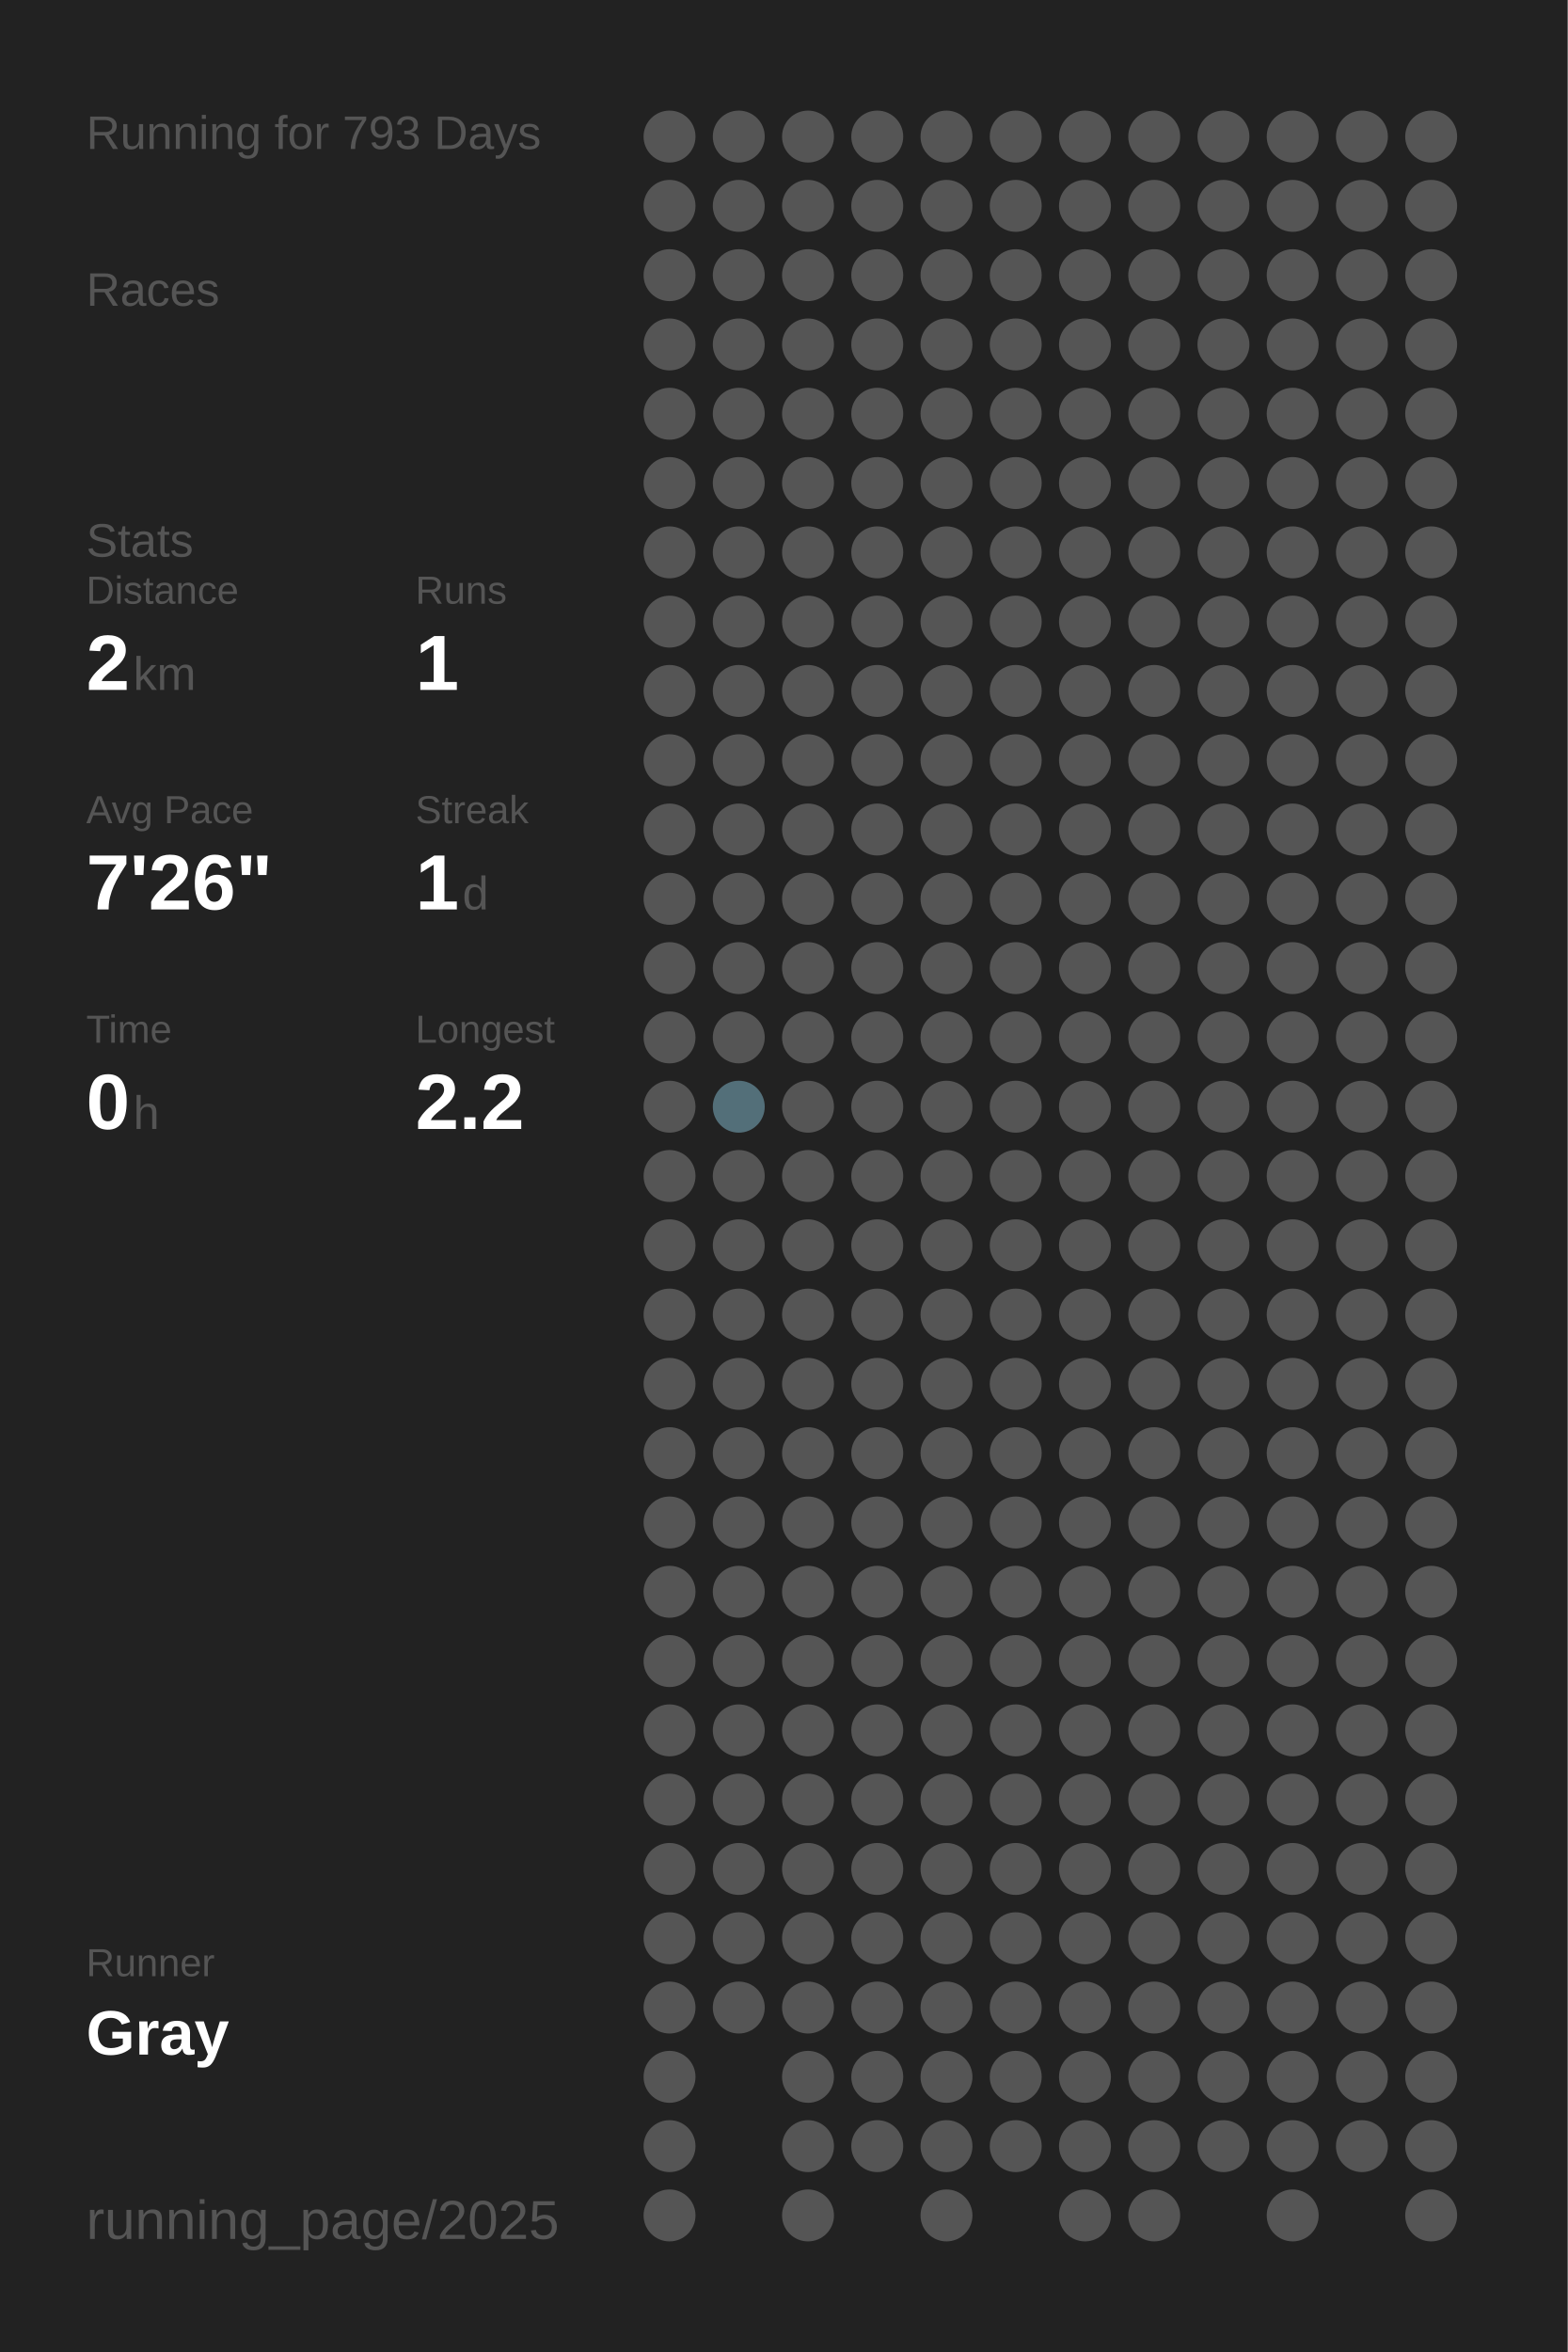
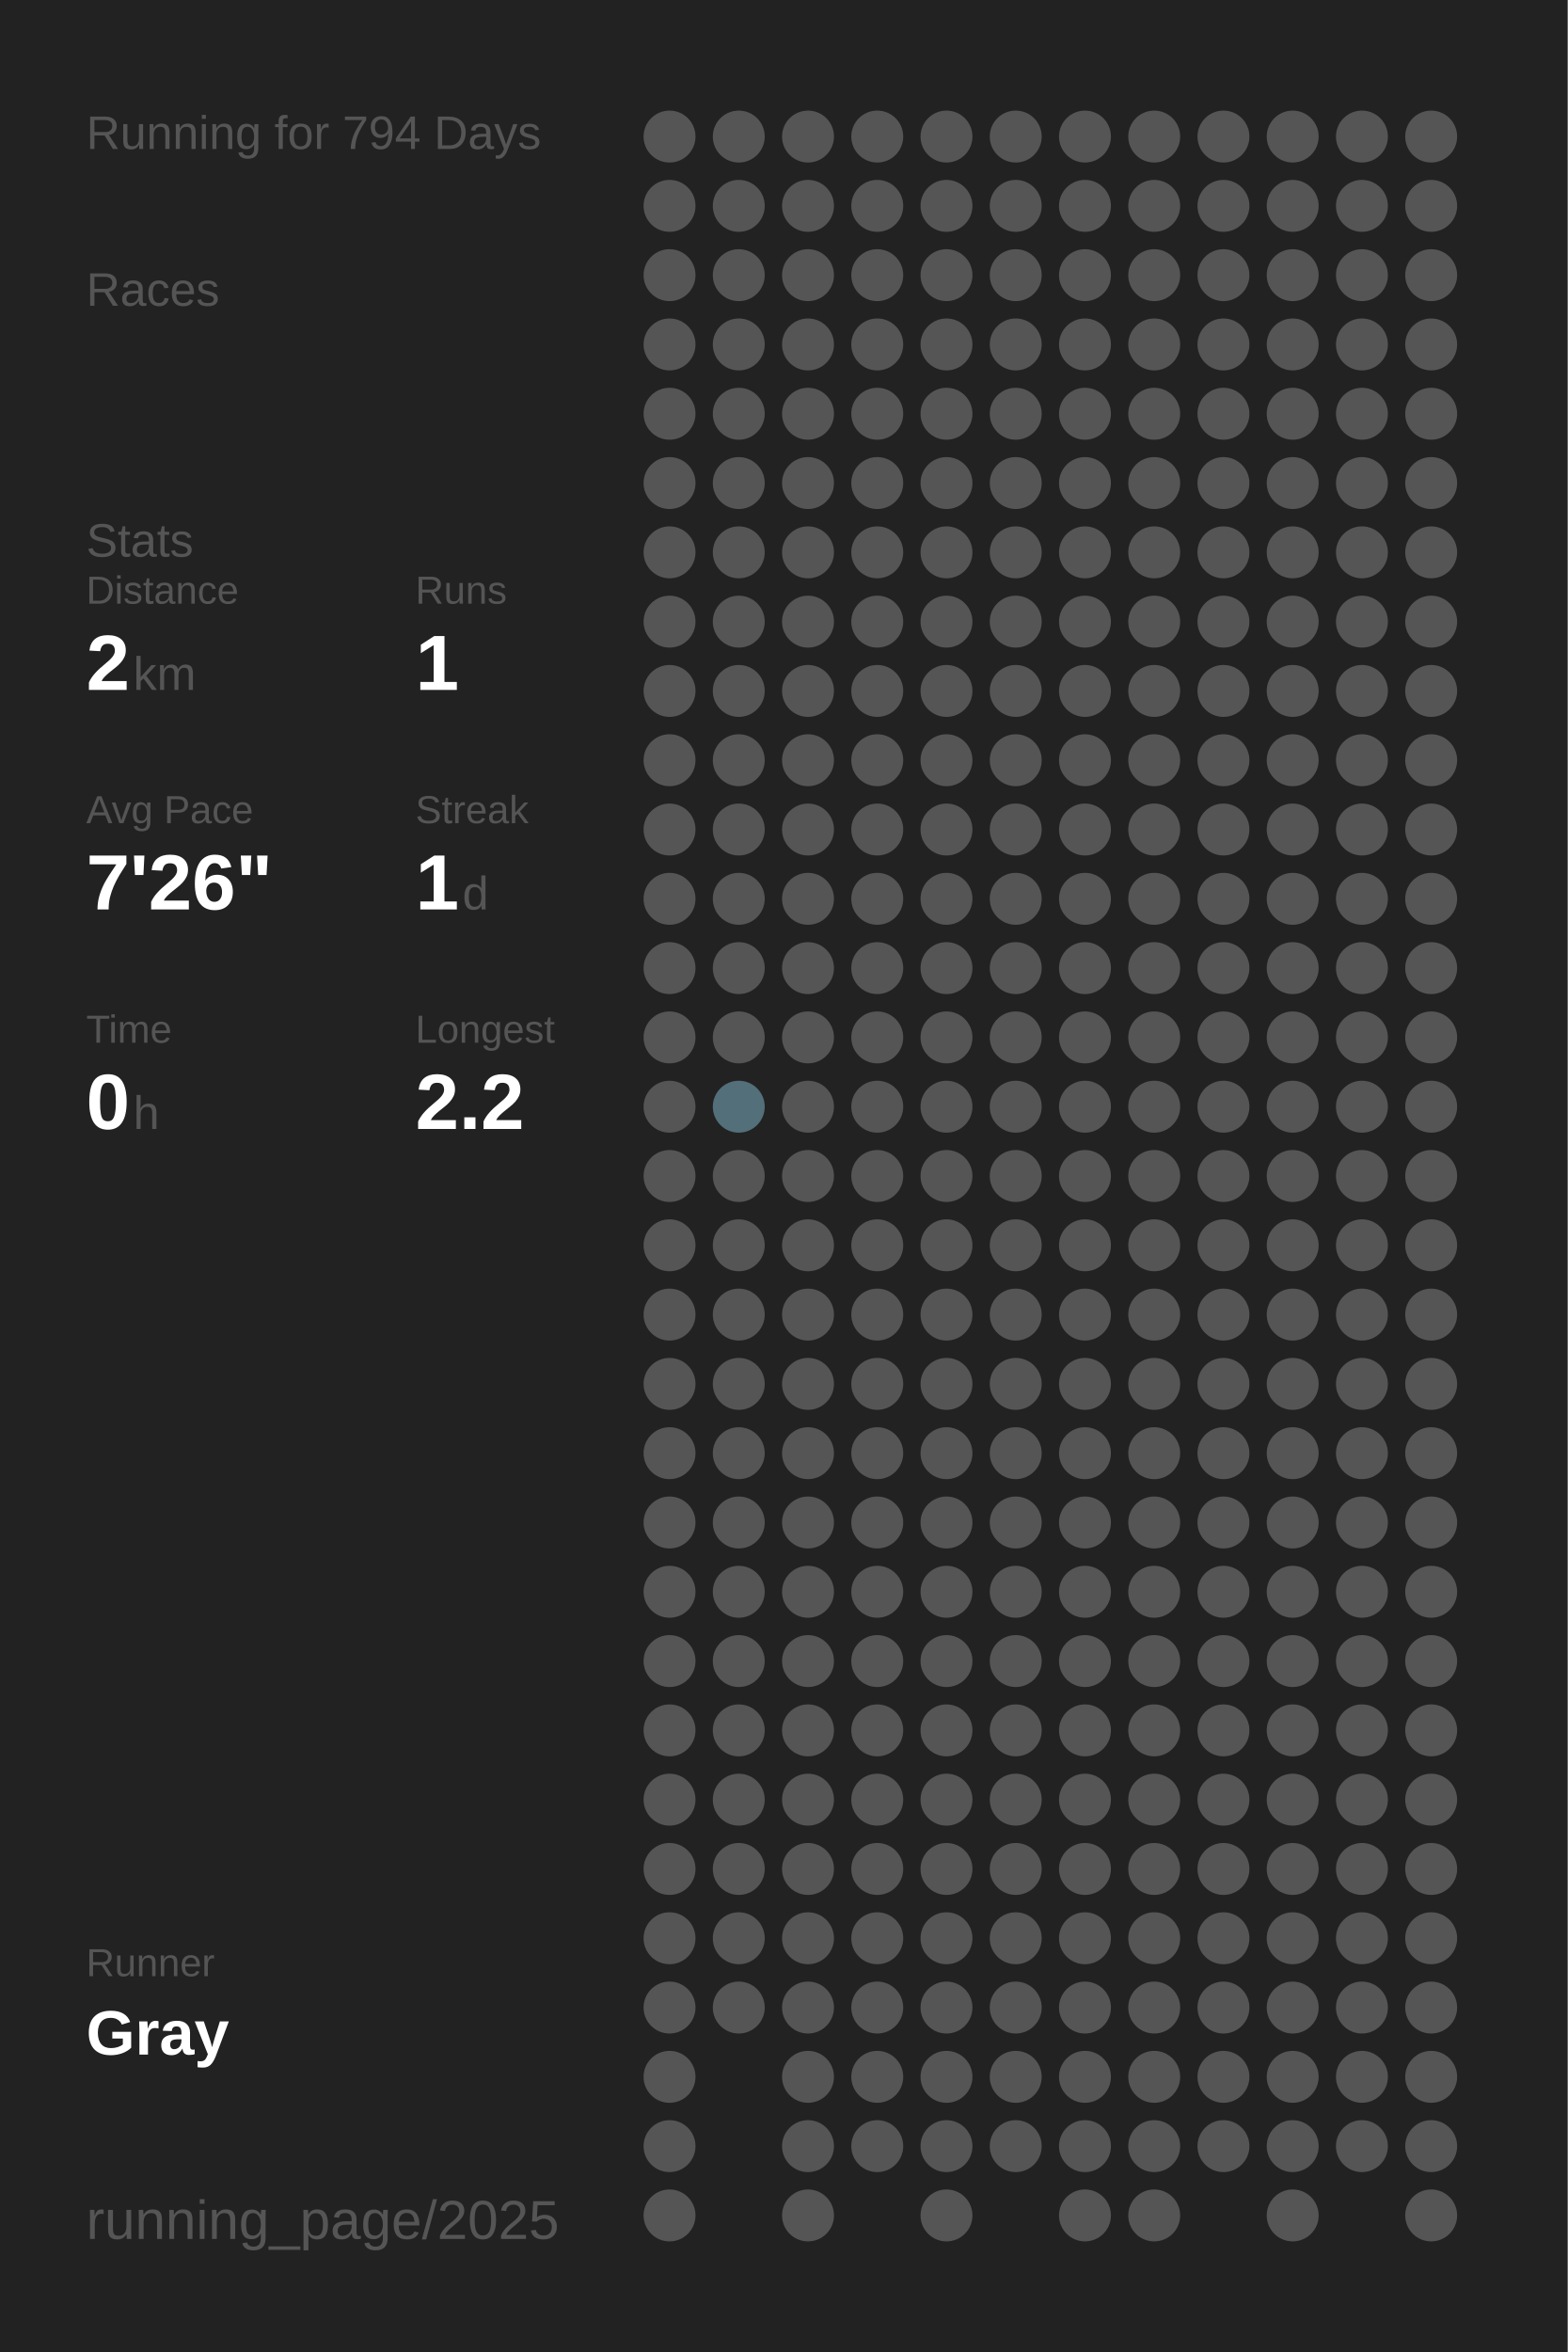
<svg xmlns="http://www.w3.org/2000/svg" baseProfile="full" height="300mm" version="1.1" viewBox="0,0,200,300" width="200mm">
  <defs />
  <rect fill="#222222" height="300" width="200" x="0" y="0" />
-   <text fill="#555555" style="font-size:6px; font-family:Arial;" x="11" y="19">Running for 793 Days</text>
+   <text fill="#555555" style="font-size:6px; font-family:Arial;" x="11" y="19">Running for 794 Days</text>
  <text fill="#555555" style="font-size:6px; font-family:Arial;" x="11" y="39">Races</text>
  <text fill="#555555" style="font-size:6px; font-family:Arial;" x="11" y="71">Stats</text>
  <text fill="#555555" style="font-size:5px; font-family:Arial;" x="11" y="77">Distance</text>
  <text fill="#FFFFFF" style="font-size:10px; font-family:Arial; font-weight:bold;" x="11" y="88">2</text>
  <text fill="#555555" style="font-size:6px; font-family:Arial;" x="17" y="88">km</text>
  <text fill="#555555" style="font-size:5px; font-family:Arial;" x="53" y="77">Runs</text>
  <text fill="#FFFFFF" style="font-size:10px; font-family:Arial; font-weight:bold;" x="53" y="88">1</text>
  <text fill="#555555" style="font-size:5px; font-family:Arial;" x="11" y="105">Avg Pace</text>
  <text fill="#FFFFFF" style="font-size:10px; font-family:Arial; font-weight:bold;" x="11" y="116">7'26"</text>
  <text fill="#555555" style="font-size:5px; font-family:Arial;" x="53" y="105">Streak</text>
  <text fill="#FFFFFF" style="font-size:10px; font-family:Arial; font-weight:bold;" x="53" y="116">1</text>
  <text fill="#555555" style="font-size:6px; font-family:Arial;" x="59" y="116">d</text>
  <text fill="#555555" style="font-size:5px; font-family:Arial;" x="11" y="133">Time</text>
  <text fill="#FFFFFF" style="font-size:10px; font-family:Arial; font-weight:bold;" x="11" y="144">0</text>
  <text fill="#555555" style="font-size:6px; font-family:Arial;" x="17" y="144">h</text>
  <text fill="#555555" style="font-size:5px; font-family:Arial;" x="53" y="133">Longest</text>
  <text fill="#FFFFFF" style="font-size:10px; font-family:Arial; font-weight:bold;" x="53" y="144">2.2</text>
  <text fill="#555555" style="font-size:5px; font-family:Arial;" x="11" y="252.065">Runner</text>
  <text fill="#FFFFFF" style="font-size:8px; font-family:Arial; font-weight:bold;" x="11" y="262.065">Gray</text>
  <text fill="#555555" style="font-size:7px; font-family:Arial;" x="11" y="285.581">running_page/2025</text>
  <circle cx="85.417" cy="17.419" fill="#555555" r="3.312" />
  <circle cx="85.417" cy="26.258" fill="#555555" r="3.312" />
  <circle cx="85.417" cy="35.097" fill="#555555" r="3.312" />
  <circle cx="85.417" cy="43.935" fill="#555555" r="3.312" />
  <circle cx="85.417" cy="52.774" fill="#555555" r="3.312" />
  <circle cx="85.417" cy="61.613" fill="#555555" r="3.312" />
  <circle cx="85.417" cy="70.452" fill="#555555" r="3.312" />
  <circle cx="85.417" cy="79.29" fill="#555555" r="3.312" />
  <circle cx="85.417" cy="88.129" fill="#555555" r="3.312" />
  <circle cx="85.417" cy="96.968" fill="#555555" r="3.312" />
  <circle cx="85.417" cy="105.806" fill="#555555" r="3.312" />
  <circle cx="85.417" cy="114.645" fill="#555555" r="3.312" />
  <circle cx="85.417" cy="123.484" fill="#555555" r="3.312" />
  <circle cx="85.417" cy="132.323" fill="#555555" r="3.312" />
  <circle cx="85.417" cy="141.161" fill="#555555" r="3.312" />
  <circle cx="85.417" cy="150" fill="#555555" r="3.312" />
  <circle cx="85.417" cy="158.839" fill="#555555" r="3.312" />
  <circle cx="85.417" cy="167.677" fill="#555555" r="3.312" />
  <circle cx="85.417" cy="176.516" fill="#555555" r="3.312" />
  <circle cx="85.417" cy="185.355" fill="#555555" r="3.312" />
  <circle cx="85.417" cy="194.194" fill="#555555" r="3.312" />
  <circle cx="85.417" cy="203.032" fill="#555555" r="3.312" />
  <circle cx="85.417" cy="211.871" fill="#555555" r="3.312" />
  <circle cx="85.417" cy="220.71" fill="#555555" r="3.312" />
  <circle cx="85.417" cy="229.548" fill="#555555" r="3.312" />
  <circle cx="85.417" cy="238.387" fill="#555555" r="3.312" />
  <circle cx="85.417" cy="247.226" fill="#555555" r="3.312" />
  <circle cx="85.417" cy="256.065" fill="#555555" r="3.312" />
  <circle cx="85.417" cy="264.903" fill="#555555" r="3.312" />
  <circle cx="85.417" cy="273.742" fill="#555555" r="3.312" />
  <circle cx="85.417" cy="282.581" fill="#555555" r="3.312" />
  <circle cx="94.25" cy="17.419" fill="#555555" r="3.312" />
  <circle cx="94.25" cy="26.258" fill="#555555" r="3.312" />
  <circle cx="94.25" cy="35.097" fill="#555555" r="3.312" />
  <circle cx="94.25" cy="43.935" fill="#555555" r="3.312" />
  <circle cx="94.25" cy="52.774" fill="#555555" r="3.312" />
  <circle cx="94.25" cy="61.613" fill="#555555" r="3.312" />
  <circle cx="94.25" cy="70.452" fill="#555555" r="3.312" />
  <circle cx="94.25" cy="79.29" fill="#555555" r="3.312" />
  <circle cx="94.25" cy="88.129" fill="#555555" r="3.312" />
  <circle cx="94.25" cy="96.968" fill="#555555" r="3.312" />
  <circle cx="94.25" cy="105.806" fill="#555555" r="3.312" />
  <circle cx="94.25" cy="114.645" fill="#555555" r="3.312" />
  <circle cx="94.25" cy="123.484" fill="#555555" r="3.312" />
  <circle cx="94.25" cy="132.323" fill="#555555" r="3.312" />
  <circle cx="94.25" cy="141.161" fill="#536f79" r="3.312" />
  <circle cx="94.25" cy="150" fill="#555555" r="3.312" />
  <circle cx="94.25" cy="158.839" fill="#555555" r="3.312" />
  <circle cx="94.25" cy="167.677" fill="#555555" r="3.312" />
  <circle cx="94.25" cy="176.516" fill="#555555" r="3.312" />
  <circle cx="94.25" cy="185.355" fill="#555555" r="3.312" />
  <circle cx="94.25" cy="194.194" fill="#555555" r="3.312" />
  <circle cx="94.25" cy="203.032" fill="#555555" r="3.312" />
  <circle cx="94.25" cy="211.871" fill="#555555" r="3.312" />
  <circle cx="94.25" cy="220.71" fill="#555555" r="3.312" />
  <circle cx="94.25" cy="229.548" fill="#555555" r="3.312" />
  <circle cx="94.25" cy="238.387" fill="#555555" r="3.312" />
  <circle cx="94.25" cy="247.226" fill="#555555" r="3.312" />
  <circle cx="94.25" cy="256.065" fill="#555555" r="3.312" />
  <circle cx="103.083" cy="17.419" fill="#555555" r="3.312" />
  <circle cx="103.083" cy="26.258" fill="#555555" r="3.312" />
  <circle cx="103.083" cy="35.097" fill="#555555" r="3.312" />
  <circle cx="103.083" cy="43.935" fill="#555555" r="3.312" />
  <circle cx="103.083" cy="52.774" fill="#555555" r="3.312" />
  <circle cx="103.083" cy="61.613" fill="#555555" r="3.312" />
  <circle cx="103.083" cy="70.452" fill="#555555" r="3.312" />
  <circle cx="103.083" cy="79.29" fill="#555555" r="3.312" />
  <circle cx="103.083" cy="88.129" fill="#555555" r="3.312" />
  <circle cx="103.083" cy="96.968" fill="#555555" r="3.312" />
  <circle cx="103.083" cy="105.806" fill="#555555" r="3.312" />
  <circle cx="103.083" cy="114.645" fill="#555555" r="3.312" />
  <circle cx="103.083" cy="123.484" fill="#555555" r="3.312" />
  <circle cx="103.083" cy="132.323" fill="#555555" r="3.312" />
  <circle cx="103.083" cy="141.161" fill="#555555" r="3.312" />
  <circle cx="103.083" cy="150" fill="#555555" r="3.312" />
  <circle cx="103.083" cy="158.839" fill="#555555" r="3.312" />
  <circle cx="103.083" cy="167.677" fill="#555555" r="3.312" />
  <circle cx="103.083" cy="176.516" fill="#555555" r="3.312" />
  <circle cx="103.083" cy="185.355" fill="#555555" r="3.312" />
  <circle cx="103.083" cy="194.194" fill="#555555" r="3.312" />
  <circle cx="103.083" cy="203.032" fill="#555555" r="3.312" />
  <circle cx="103.083" cy="211.871" fill="#555555" r="3.312" />
  <circle cx="103.083" cy="220.71" fill="#555555" r="3.312" />
  <circle cx="103.083" cy="229.548" fill="#555555" r="3.312" />
  <circle cx="103.083" cy="238.387" fill="#555555" r="3.312" />
  <circle cx="103.083" cy="247.226" fill="#555555" r="3.312" />
  <circle cx="103.083" cy="256.065" fill="#555555" r="3.312" />
  <circle cx="103.083" cy="264.903" fill="#555555" r="3.312" />
  <circle cx="103.083" cy="273.742" fill="#555555" r="3.312" />
  <circle cx="103.083" cy="282.581" fill="#555555" r="3.312" />
  <circle cx="111.917" cy="17.419" fill="#555555" r="3.312" />
  <circle cx="111.917" cy="26.258" fill="#555555" r="3.312" />
  <circle cx="111.917" cy="35.097" fill="#555555" r="3.312" />
  <circle cx="111.917" cy="43.935" fill="#555555" r="3.312" />
  <circle cx="111.917" cy="52.774" fill="#555555" r="3.312" />
  <circle cx="111.917" cy="61.613" fill="#555555" r="3.312" />
  <circle cx="111.917" cy="70.452" fill="#555555" r="3.312" />
  <circle cx="111.917" cy="79.29" fill="#555555" r="3.312" />
  <circle cx="111.917" cy="88.129" fill="#555555" r="3.312" />
  <circle cx="111.917" cy="96.968" fill="#555555" r="3.312" />
  <circle cx="111.917" cy="105.806" fill="#555555" r="3.312" />
  <circle cx="111.917" cy="114.645" fill="#555555" r="3.312" />
  <circle cx="111.917" cy="123.484" fill="#555555" r="3.312" />
  <circle cx="111.917" cy="132.323" fill="#555555" r="3.312" />
  <circle cx="111.917" cy="141.161" fill="#555555" r="3.312" />
  <circle cx="111.917" cy="150" fill="#555555" r="3.312" />
  <circle cx="111.917" cy="158.839" fill="#555555" r="3.312" />
  <circle cx="111.917" cy="167.677" fill="#555555" r="3.312" />
  <circle cx="111.917" cy="176.516" fill="#555555" r="3.312" />
  <circle cx="111.917" cy="185.355" fill="#555555" r="3.312" />
  <circle cx="111.917" cy="194.194" fill="#555555" r="3.312" />
  <circle cx="111.917" cy="203.032" fill="#555555" r="3.312" />
  <circle cx="111.917" cy="211.871" fill="#555555" r="3.312" />
  <circle cx="111.917" cy="220.71" fill="#555555" r="3.312" />
  <circle cx="111.917" cy="229.548" fill="#555555" r="3.312" />
  <circle cx="111.917" cy="238.387" fill="#555555" r="3.312" />
  <circle cx="111.917" cy="247.226" fill="#555555" r="3.312" />
  <circle cx="111.917" cy="256.065" fill="#555555" r="3.312" />
  <circle cx="111.917" cy="264.903" fill="#555555" r="3.312" />
  <circle cx="111.917" cy="273.742" fill="#555555" r="3.312" />
  <circle cx="120.75" cy="17.419" fill="#555555" r="3.312" />
  <circle cx="120.75" cy="26.258" fill="#555555" r="3.312" />
  <circle cx="120.75" cy="35.097" fill="#555555" r="3.312" />
  <circle cx="120.75" cy="43.935" fill="#555555" r="3.312" />
  <circle cx="120.75" cy="52.774" fill="#555555" r="3.312" />
  <circle cx="120.75" cy="61.613" fill="#555555" r="3.312" />
  <circle cx="120.75" cy="70.452" fill="#555555" r="3.312" />
  <circle cx="120.75" cy="79.29" fill="#555555" r="3.312" />
  <circle cx="120.75" cy="88.129" fill="#555555" r="3.312" />
  <circle cx="120.75" cy="96.968" fill="#555555" r="3.312" />
  <circle cx="120.75" cy="105.806" fill="#555555" r="3.312" />
  <circle cx="120.75" cy="114.645" fill="#555555" r="3.312" />
  <circle cx="120.75" cy="123.484" fill="#555555" r="3.312" />
  <circle cx="120.75" cy="132.323" fill="#555555" r="3.312" />
  <circle cx="120.75" cy="141.161" fill="#555555" r="3.312" />
  <circle cx="120.75" cy="150" fill="#555555" r="3.312" />
  <circle cx="120.75" cy="158.839" fill="#555555" r="3.312" />
  <circle cx="120.75" cy="167.677" fill="#555555" r="3.312" />
  <circle cx="120.75" cy="176.516" fill="#555555" r="3.312" />
  <circle cx="120.75" cy="185.355" fill="#555555" r="3.312" />
  <circle cx="120.75" cy="194.194" fill="#555555" r="3.312" />
  <circle cx="120.75" cy="203.032" fill="#555555" r="3.312" />
  <circle cx="120.75" cy="211.871" fill="#555555" r="3.312" />
  <circle cx="120.75" cy="220.71" fill="#555555" r="3.312" />
  <circle cx="120.75" cy="229.548" fill="#555555" r="3.312" />
  <circle cx="120.75" cy="238.387" fill="#555555" r="3.312" />
  <circle cx="120.75" cy="247.226" fill="#555555" r="3.312" />
  <circle cx="120.75" cy="256.065" fill="#555555" r="3.312" />
  <circle cx="120.75" cy="264.903" fill="#555555" r="3.312" />
  <circle cx="120.75" cy="273.742" fill="#555555" r="3.312" />
  <circle cx="120.75" cy="282.581" fill="#555555" r="3.312" />
  <circle cx="129.583" cy="17.419" fill="#555555" r="3.312" />
  <circle cx="129.583" cy="26.258" fill="#555555" r="3.312" />
  <circle cx="129.583" cy="35.097" fill="#555555" r="3.312" />
  <circle cx="129.583" cy="43.935" fill="#555555" r="3.312" />
  <circle cx="129.583" cy="52.774" fill="#555555" r="3.312" />
  <circle cx="129.583" cy="61.613" fill="#555555" r="3.312" />
  <circle cx="129.583" cy="70.452" fill="#555555" r="3.312" />
  <circle cx="129.583" cy="79.29" fill="#555555" r="3.312" />
  <circle cx="129.583" cy="88.129" fill="#555555" r="3.312" />
  <circle cx="129.583" cy="96.968" fill="#555555" r="3.312" />
  <circle cx="129.583" cy="105.806" fill="#555555" r="3.312" />
  <circle cx="129.583" cy="114.645" fill="#555555" r="3.312" />
  <circle cx="129.583" cy="123.484" fill="#555555" r="3.312" />
  <circle cx="129.583" cy="132.323" fill="#555555" r="3.312" />
  <circle cx="129.583" cy="141.161" fill="#555555" r="3.312" />
  <circle cx="129.583" cy="150" fill="#555555" r="3.312" />
  <circle cx="129.583" cy="158.839" fill="#555555" r="3.312" />
  <circle cx="129.583" cy="167.677" fill="#555555" r="3.312" />
  <circle cx="129.583" cy="176.516" fill="#555555" r="3.312" />
  <circle cx="129.583" cy="185.355" fill="#555555" r="3.312" />
  <circle cx="129.583" cy="194.194" fill="#555555" r="3.312" />
  <circle cx="129.583" cy="203.032" fill="#555555" r="3.312" />
  <circle cx="129.583" cy="211.871" fill="#555555" r="3.312" />
  <circle cx="129.583" cy="220.71" fill="#555555" r="3.312" />
  <circle cx="129.583" cy="229.548" fill="#555555" r="3.312" />
  <circle cx="129.583" cy="238.387" fill="#555555" r="3.312" />
  <circle cx="129.583" cy="247.226" fill="#555555" r="3.312" />
  <circle cx="129.583" cy="256.065" fill="#555555" r="3.312" />
  <circle cx="129.583" cy="264.903" fill="#555555" r="3.312" />
  <circle cx="129.583" cy="273.742" fill="#555555" r="3.312" />
  <circle cx="138.417" cy="17.419" fill="#555555" r="3.312" />
  <circle cx="138.417" cy="26.258" fill="#555555" r="3.312" />
  <circle cx="138.417" cy="35.097" fill="#555555" r="3.312" />
  <circle cx="138.417" cy="43.935" fill="#555555" r="3.312" />
  <circle cx="138.417" cy="52.774" fill="#555555" r="3.312" />
  <circle cx="138.417" cy="61.613" fill="#555555" r="3.312" />
  <circle cx="138.417" cy="70.452" fill="#555555" r="3.312" />
  <circle cx="138.417" cy="79.29" fill="#555555" r="3.312" />
  <circle cx="138.417" cy="88.129" fill="#555555" r="3.312" />
  <circle cx="138.417" cy="96.968" fill="#555555" r="3.312" />
  <circle cx="138.417" cy="105.806" fill="#555555" r="3.312" />
  <circle cx="138.417" cy="114.645" fill="#555555" r="3.312" />
  <circle cx="138.417" cy="123.484" fill="#555555" r="3.312" />
  <circle cx="138.417" cy="132.323" fill="#555555" r="3.312" />
  <circle cx="138.417" cy="141.161" fill="#555555" r="3.312" />
  <circle cx="138.417" cy="150" fill="#555555" r="3.312" />
  <circle cx="138.417" cy="158.839" fill="#555555" r="3.312" />
  <circle cx="138.417" cy="167.677" fill="#555555" r="3.312" />
  <circle cx="138.417" cy="176.516" fill="#555555" r="3.312" />
  <circle cx="138.417" cy="185.355" fill="#555555" r="3.312" />
  <circle cx="138.417" cy="194.194" fill="#555555" r="3.312" />
  <circle cx="138.417" cy="203.032" fill="#555555" r="3.312" />
  <circle cx="138.417" cy="211.871" fill="#555555" r="3.312" />
  <circle cx="138.417" cy="220.71" fill="#555555" r="3.312" />
  <circle cx="138.417" cy="229.548" fill="#555555" r="3.312" />
  <circle cx="138.417" cy="238.387" fill="#555555" r="3.312" />
  <circle cx="138.417" cy="247.226" fill="#555555" r="3.312" />
  <circle cx="138.417" cy="256.065" fill="#555555" r="3.312" />
  <circle cx="138.417" cy="264.903" fill="#555555" r="3.312" />
  <circle cx="138.417" cy="273.742" fill="#555555" r="3.312" />
  <circle cx="138.417" cy="282.581" fill="#555555" r="3.312" />
  <circle cx="147.25" cy="17.419" fill="#555555" r="3.312" />
  <circle cx="147.25" cy="26.258" fill="#555555" r="3.312" />
  <circle cx="147.25" cy="35.097" fill="#555555" r="3.312" />
  <circle cx="147.25" cy="43.935" fill="#555555" r="3.312" />
  <circle cx="147.25" cy="52.774" fill="#555555" r="3.312" />
  <circle cx="147.25" cy="61.613" fill="#555555" r="3.312" />
  <circle cx="147.25" cy="70.452" fill="#555555" r="3.312" />
  <circle cx="147.25" cy="79.29" fill="#555555" r="3.312" />
  <circle cx="147.25" cy="88.129" fill="#555555" r="3.312" />
  <circle cx="147.25" cy="96.968" fill="#555555" r="3.312" />
  <circle cx="147.25" cy="105.806" fill="#555555" r="3.312" />
  <circle cx="147.25" cy="114.645" fill="#555555" r="3.312" />
  <circle cx="147.25" cy="123.484" fill="#555555" r="3.312" />
  <circle cx="147.25" cy="132.323" fill="#555555" r="3.312" />
  <circle cx="147.25" cy="141.161" fill="#555555" r="3.312" />
  <circle cx="147.25" cy="150" fill="#555555" r="3.312" />
  <circle cx="147.25" cy="158.839" fill="#555555" r="3.312" />
  <circle cx="147.25" cy="167.677" fill="#555555" r="3.312" />
  <circle cx="147.25" cy="176.516" fill="#555555" r="3.312" />
  <circle cx="147.25" cy="185.355" fill="#555555" r="3.312" />
  <circle cx="147.25" cy="194.194" fill="#555555" r="3.312" />
  <circle cx="147.25" cy="203.032" fill="#555555" r="3.312" />
  <circle cx="147.25" cy="211.871" fill="#555555" r="3.312" />
  <circle cx="147.25" cy="220.71" fill="#555555" r="3.312" />
  <circle cx="147.25" cy="229.548" fill="#555555" r="3.312" />
  <circle cx="147.25" cy="238.387" fill="#555555" r="3.312" />
  <circle cx="147.25" cy="247.226" fill="#555555" r="3.312" />
  <circle cx="147.25" cy="256.065" fill="#555555" r="3.312" />
  <circle cx="147.25" cy="264.903" fill="#555555" r="3.312" />
  <circle cx="147.25" cy="273.742" fill="#555555" r="3.312" />
  <circle cx="147.25" cy="282.581" fill="#555555" r="3.312" />
  <circle cx="156.083" cy="17.419" fill="#555555" r="3.312" />
  <circle cx="156.083" cy="26.258" fill="#555555" r="3.312" />
  <circle cx="156.083" cy="35.097" fill="#555555" r="3.312" />
  <circle cx="156.083" cy="43.935" fill="#555555" r="3.312" />
  <circle cx="156.083" cy="52.774" fill="#555555" r="3.312" />
  <circle cx="156.083" cy="61.613" fill="#555555" r="3.312" />
  <circle cx="156.083" cy="70.452" fill="#555555" r="3.312" />
  <circle cx="156.083" cy="79.29" fill="#555555" r="3.312" />
  <circle cx="156.083" cy="88.129" fill="#555555" r="3.312" />
  <circle cx="156.083" cy="96.968" fill="#555555" r="3.312" />
  <circle cx="156.083" cy="105.806" fill="#555555" r="3.312" />
  <circle cx="156.083" cy="114.645" fill="#555555" r="3.312" />
  <circle cx="156.083" cy="123.484" fill="#555555" r="3.312" />
  <circle cx="156.083" cy="132.323" fill="#555555" r="3.312" />
  <circle cx="156.083" cy="141.161" fill="#555555" r="3.312" />
  <circle cx="156.083" cy="150" fill="#555555" r="3.312" />
  <circle cx="156.083" cy="158.839" fill="#555555" r="3.312" />
  <circle cx="156.083" cy="167.677" fill="#555555" r="3.312" />
  <circle cx="156.083" cy="176.516" fill="#555555" r="3.312" />
  <circle cx="156.083" cy="185.355" fill="#555555" r="3.312" />
  <circle cx="156.083" cy="194.194" fill="#555555" r="3.312" />
  <circle cx="156.083" cy="203.032" fill="#555555" r="3.312" />
  <circle cx="156.083" cy="211.871" fill="#555555" r="3.312" />
  <circle cx="156.083" cy="220.71" fill="#555555" r="3.312" />
  <circle cx="156.083" cy="229.548" fill="#555555" r="3.312" />
  <circle cx="156.083" cy="238.387" fill="#555555" r="3.312" />
  <circle cx="156.083" cy="247.226" fill="#555555" r="3.312" />
  <circle cx="156.083" cy="256.065" fill="#555555" r="3.312" />
  <circle cx="156.083" cy="264.903" fill="#555555" r="3.312" />
  <circle cx="156.083" cy="273.742" fill="#555555" r="3.312" />
  <circle cx="164.917" cy="17.419" fill="#555555" r="3.312" />
  <circle cx="164.917" cy="26.258" fill="#555555" r="3.312" />
  <circle cx="164.917" cy="35.097" fill="#555555" r="3.312" />
  <circle cx="164.917" cy="43.935" fill="#555555" r="3.312" />
  <circle cx="164.917" cy="52.774" fill="#555555" r="3.312" />
  <circle cx="164.917" cy="61.613" fill="#555555" r="3.312" />
  <circle cx="164.917" cy="70.452" fill="#555555" r="3.312" />
  <circle cx="164.917" cy="79.29" fill="#555555" r="3.312" />
  <circle cx="164.917" cy="88.129" fill="#555555" r="3.312" />
  <circle cx="164.917" cy="96.968" fill="#555555" r="3.312" />
  <circle cx="164.917" cy="105.806" fill="#555555" r="3.312" />
  <circle cx="164.917" cy="114.645" fill="#555555" r="3.312" />
  <circle cx="164.917" cy="123.484" fill="#555555" r="3.312" />
  <circle cx="164.917" cy="132.323" fill="#555555" r="3.312" />
  <circle cx="164.917" cy="141.161" fill="#555555" r="3.312" />
  <circle cx="164.917" cy="150" fill="#555555" r="3.312" />
  <circle cx="164.917" cy="158.839" fill="#555555" r="3.312" />
  <circle cx="164.917" cy="167.677" fill="#555555" r="3.312" />
  <circle cx="164.917" cy="176.516" fill="#555555" r="3.312" />
  <circle cx="164.917" cy="185.355" fill="#555555" r="3.312" />
  <circle cx="164.917" cy="194.194" fill="#555555" r="3.312" />
  <circle cx="164.917" cy="203.032" fill="#555555" r="3.312" />
  <circle cx="164.917" cy="211.871" fill="#555555" r="3.312" />
  <circle cx="164.917" cy="220.71" fill="#555555" r="3.312" />
  <circle cx="164.917" cy="229.548" fill="#555555" r="3.312" />
  <circle cx="164.917" cy="238.387" fill="#555555" r="3.312" />
  <circle cx="164.917" cy="247.226" fill="#555555" r="3.312" />
  <circle cx="164.917" cy="256.065" fill="#555555" r="3.312" />
  <circle cx="164.917" cy="264.903" fill="#555555" r="3.312" />
  <circle cx="164.917" cy="273.742" fill="#555555" r="3.312" />
  <circle cx="164.917" cy="282.581" fill="#555555" r="3.312" />
  <circle cx="173.75" cy="17.419" fill="#555555" r="3.312" />
  <circle cx="173.75" cy="26.258" fill="#555555" r="3.312" />
  <circle cx="173.75" cy="35.097" fill="#555555" r="3.312" />
  <circle cx="173.75" cy="43.935" fill="#555555" r="3.312" />
  <circle cx="173.75" cy="52.774" fill="#555555" r="3.312" />
  <circle cx="173.75" cy="61.613" fill="#555555" r="3.312" />
  <circle cx="173.75" cy="70.452" fill="#555555" r="3.312" />
  <circle cx="173.75" cy="79.29" fill="#555555" r="3.312" />
  <circle cx="173.75" cy="88.129" fill="#555555" r="3.312" />
  <circle cx="173.75" cy="96.968" fill="#555555" r="3.312" />
  <circle cx="173.75" cy="105.806" fill="#555555" r="3.312" />
  <circle cx="173.75" cy="114.645" fill="#555555" r="3.312" />
  <circle cx="173.75" cy="123.484" fill="#555555" r="3.312" />
  <circle cx="173.75" cy="132.323" fill="#555555" r="3.312" />
  <circle cx="173.75" cy="141.161" fill="#555555" r="3.312" />
  <circle cx="173.75" cy="150" fill="#555555" r="3.312" />
  <circle cx="173.75" cy="158.839" fill="#555555" r="3.312" />
  <circle cx="173.75" cy="167.677" fill="#555555" r="3.312" />
  <circle cx="173.75" cy="176.516" fill="#555555" r="3.312" />
  <circle cx="173.75" cy="185.355" fill="#555555" r="3.312" />
  <circle cx="173.75" cy="194.194" fill="#555555" r="3.312" />
  <circle cx="173.75" cy="203.032" fill="#555555" r="3.312" />
  <circle cx="173.75" cy="211.871" fill="#555555" r="3.312" />
  <circle cx="173.75" cy="220.71" fill="#555555" r="3.312" />
  <circle cx="173.75" cy="229.548" fill="#555555" r="3.312" />
  <circle cx="173.75" cy="238.387" fill="#555555" r="3.312" />
  <circle cx="173.75" cy="247.226" fill="#555555" r="3.312" />
  <circle cx="173.75" cy="256.065" fill="#555555" r="3.312" />
  <circle cx="173.75" cy="264.903" fill="#555555" r="3.312" />
  <circle cx="173.75" cy="273.742" fill="#555555" r="3.312" />
  <circle cx="182.583" cy="17.419" fill="#555555" r="3.312" />
  <circle cx="182.583" cy="26.258" fill="#555555" r="3.312" />
  <circle cx="182.583" cy="35.097" fill="#555555" r="3.312" />
  <circle cx="182.583" cy="43.935" fill="#555555" r="3.312" />
  <circle cx="182.583" cy="52.774" fill="#555555" r="3.312" />
  <circle cx="182.583" cy="61.613" fill="#555555" r="3.312" />
  <circle cx="182.583" cy="70.452" fill="#555555" r="3.312" />
  <circle cx="182.583" cy="79.29" fill="#555555" r="3.312" />
  <circle cx="182.583" cy="88.129" fill="#555555" r="3.312" />
  <circle cx="182.583" cy="96.968" fill="#555555" r="3.312" />
  <circle cx="182.583" cy="105.806" fill="#555555" r="3.312" />
  <circle cx="182.583" cy="114.645" fill="#555555" r="3.312" />
  <circle cx="182.583" cy="123.484" fill="#555555" r="3.312" />
  <circle cx="182.583" cy="132.323" fill="#555555" r="3.312" />
  <circle cx="182.583" cy="141.161" fill="#555555" r="3.312" />
  <circle cx="182.583" cy="150" fill="#555555" r="3.312" />
  <circle cx="182.583" cy="158.839" fill="#555555" r="3.312" />
  <circle cx="182.583" cy="167.677" fill="#555555" r="3.312" />
  <circle cx="182.583" cy="176.516" fill="#555555" r="3.312" />
  <circle cx="182.583" cy="185.355" fill="#555555" r="3.312" />
  <circle cx="182.583" cy="194.194" fill="#555555" r="3.312" />
  <circle cx="182.583" cy="203.032" fill="#555555" r="3.312" />
  <circle cx="182.583" cy="211.871" fill="#555555" r="3.312" />
  <circle cx="182.583" cy="220.71" fill="#555555" r="3.312" />
  <circle cx="182.583" cy="229.548" fill="#555555" r="3.312" />
  <circle cx="182.583" cy="238.387" fill="#555555" r="3.312" />
  <circle cx="182.583" cy="247.226" fill="#555555" r="3.312" />
  <circle cx="182.583" cy="256.065" fill="#555555" r="3.312" />
  <circle cx="182.583" cy="264.903" fill="#555555" r="3.312" />
  <circle cx="182.583" cy="273.742" fill="#555555" r="3.312" />
  <circle cx="182.583" cy="282.581" fill="#555555" r="3.312" />
</svg>
